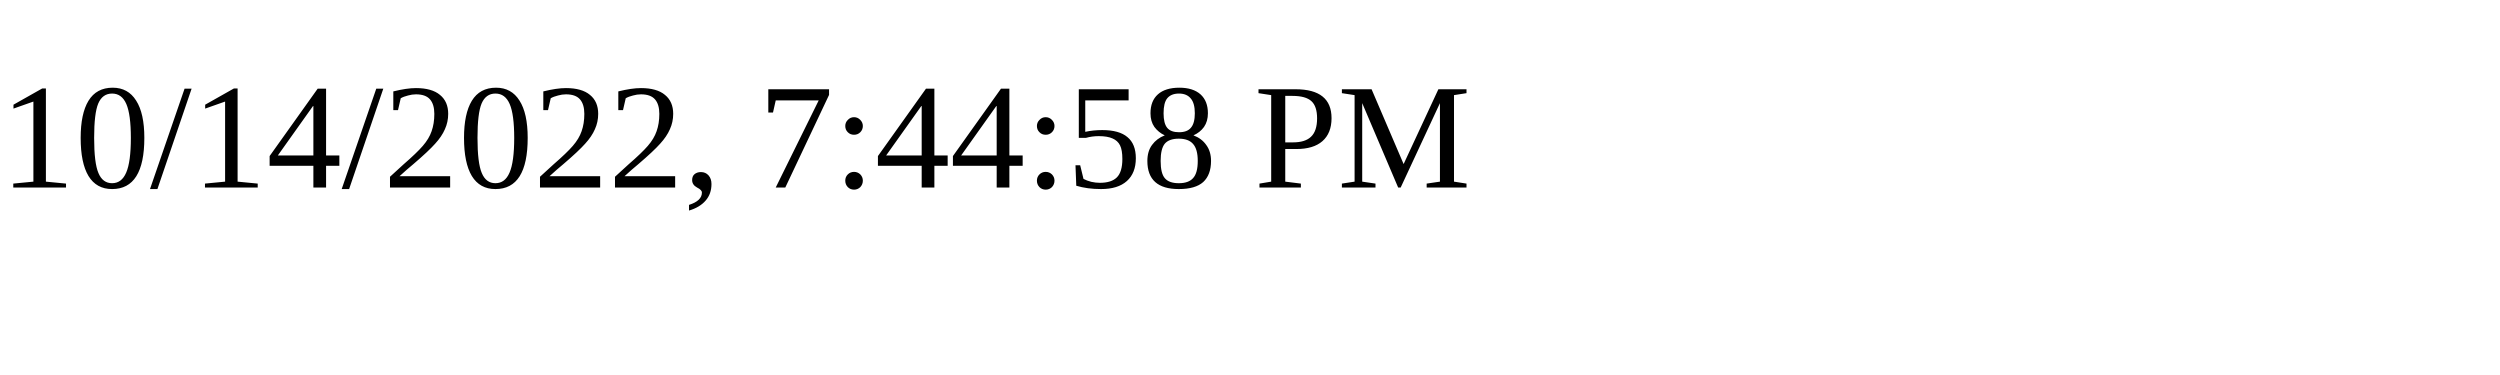
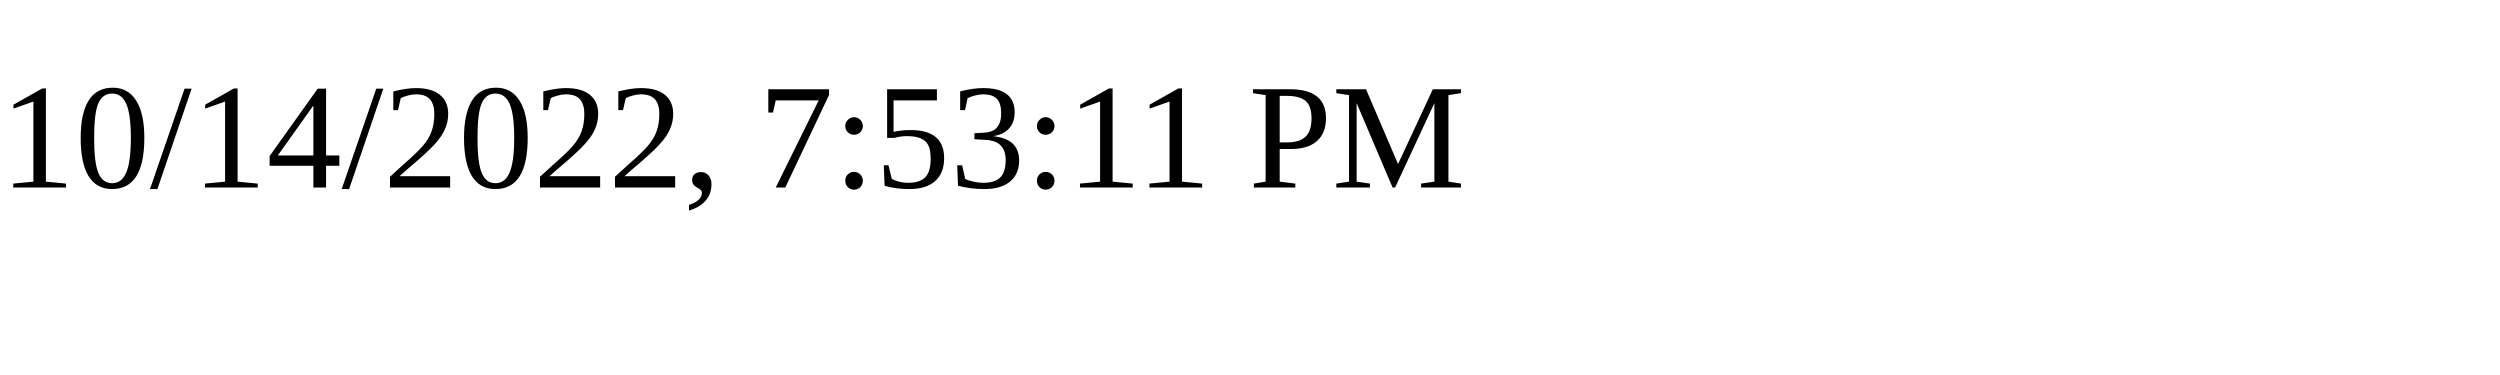
<svg xmlns="http://www.w3.org/2000/svg" height="30" width="200">
-   <text x="0" y="15">10/14/2022, 7:44:58 PM</text>
+   <text x="0" y="15">10/14/2022, 7:53:11 PM</text>
</svg>
